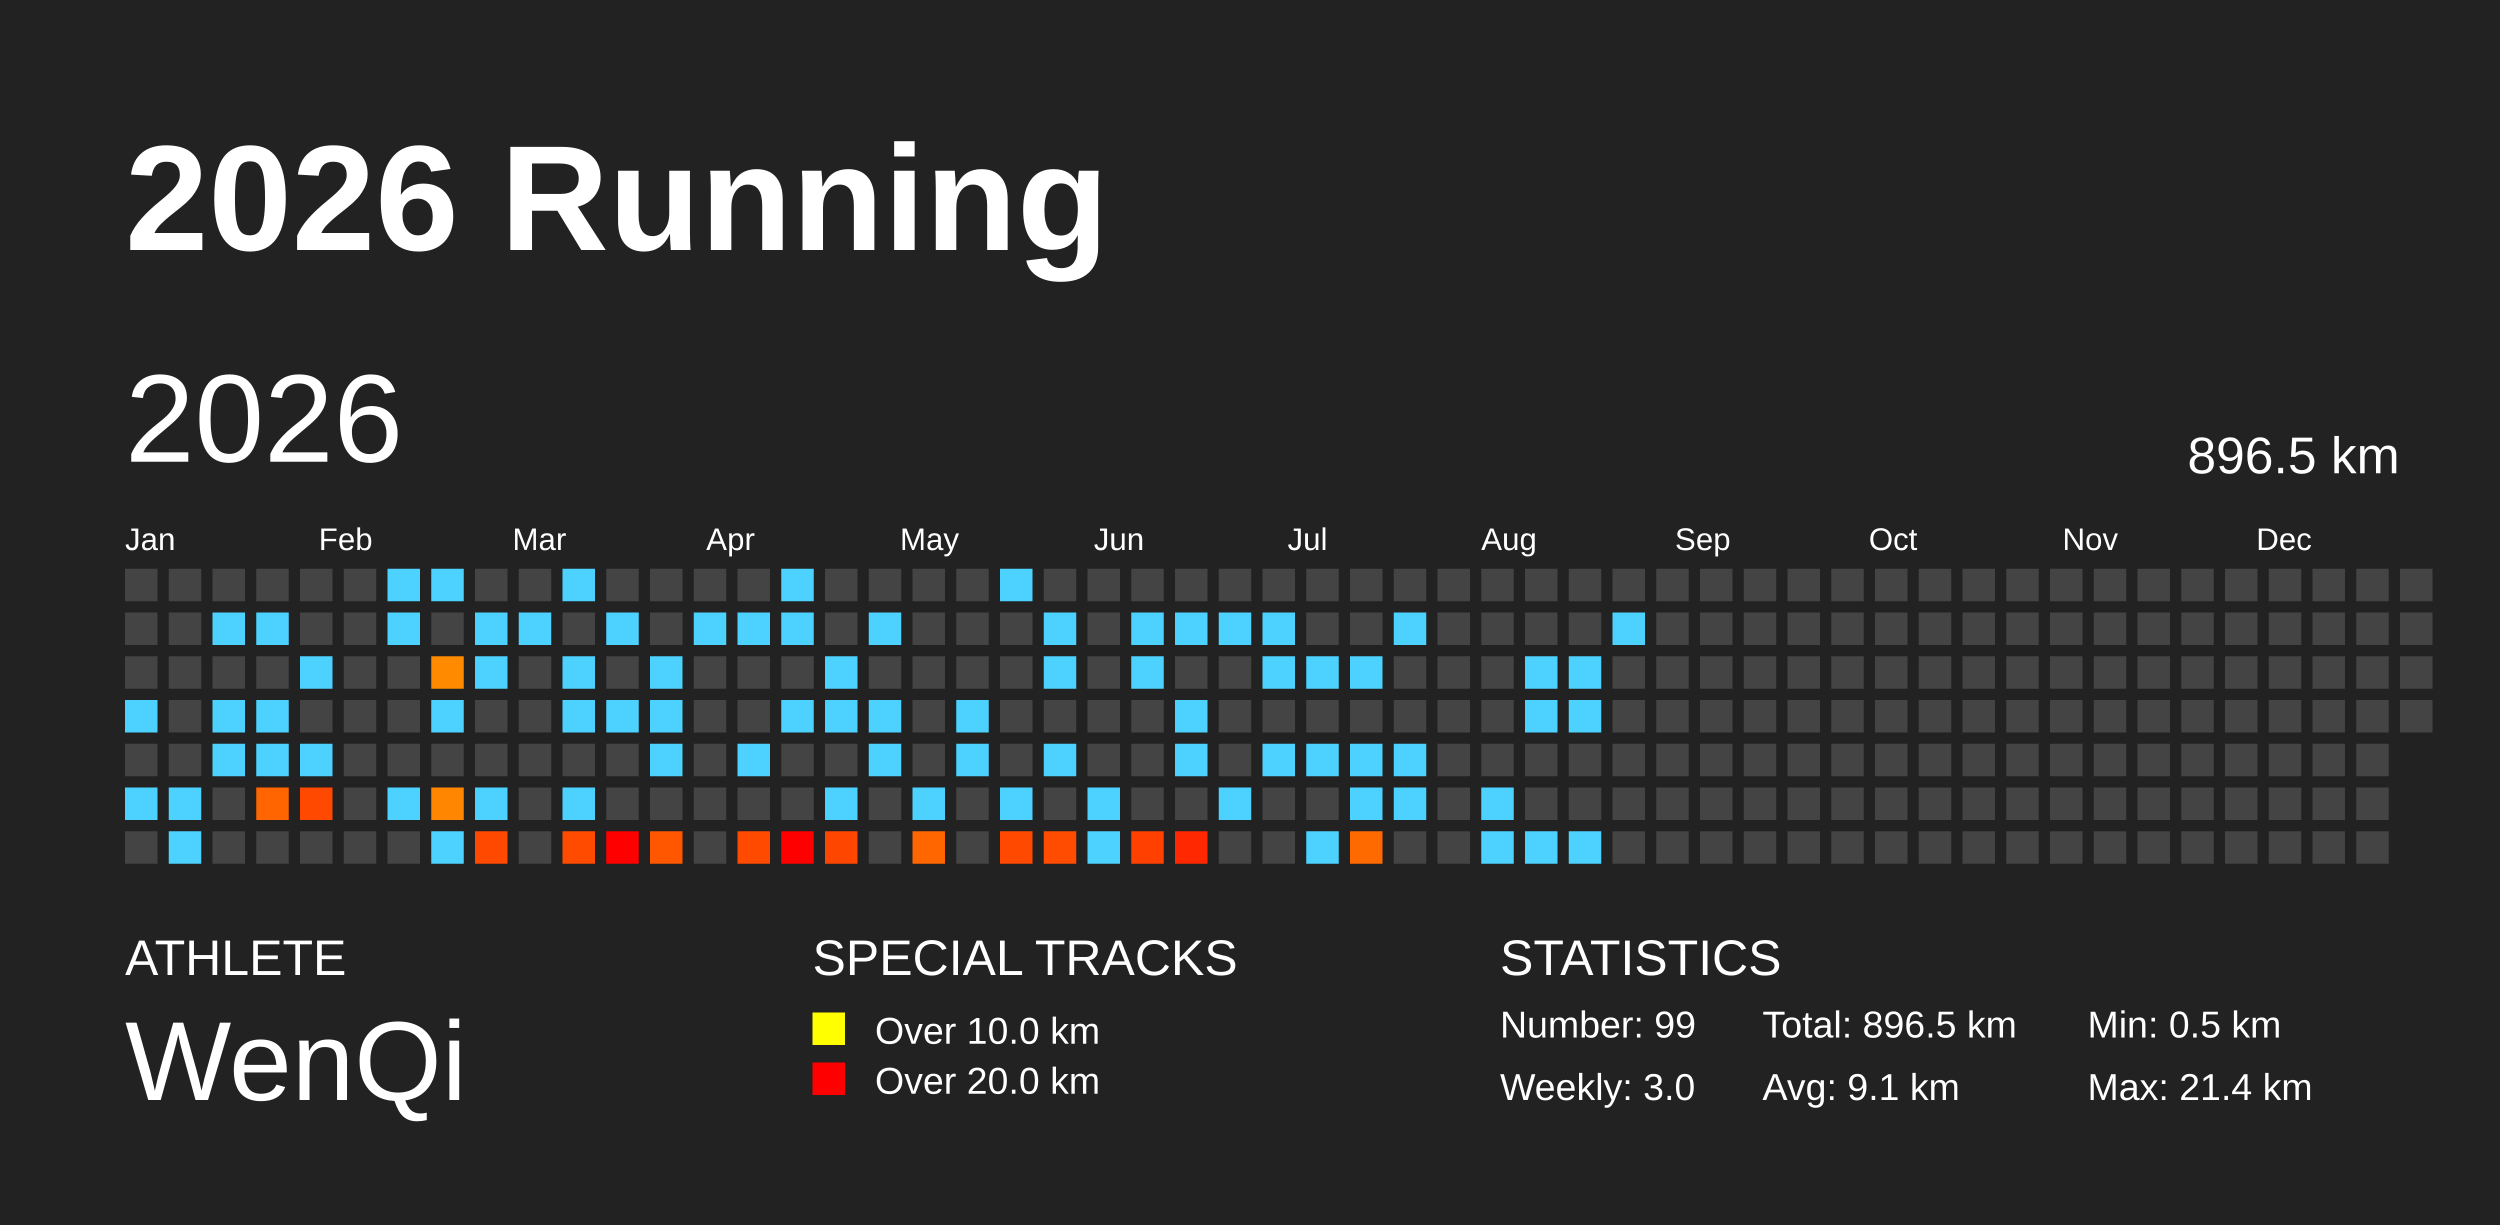
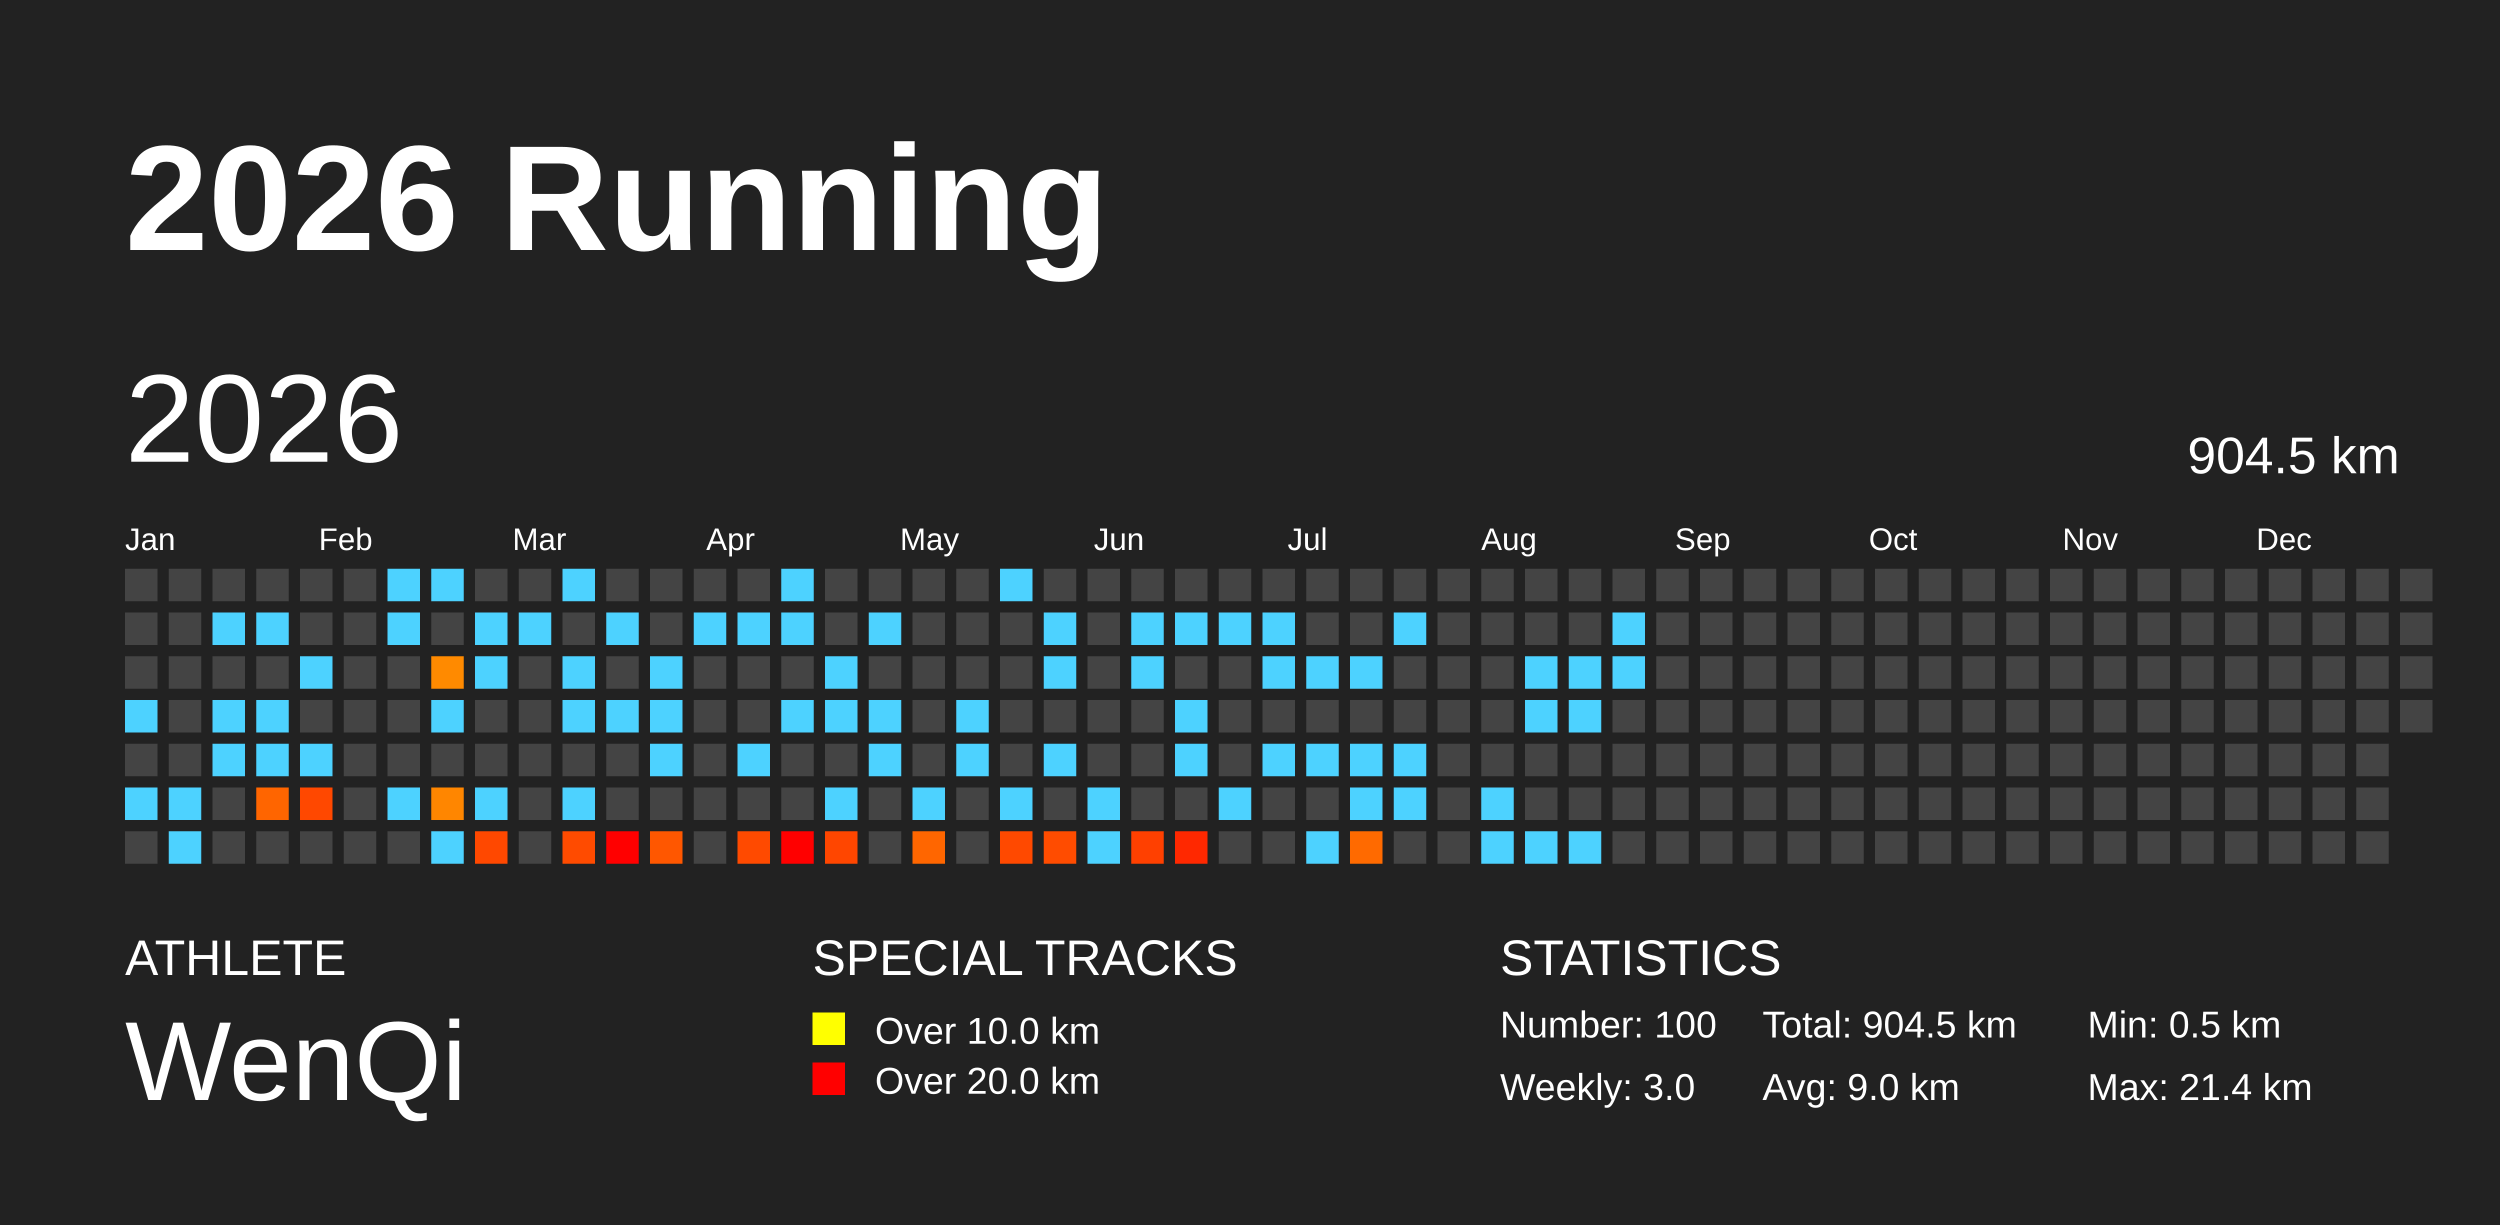
<svg xmlns="http://www.w3.org/2000/svg" baseProfile="full" height="98mm" version="1.1" viewBox="0,0,200,98" width="200mm">
  <defs />
  <rect fill="#222222" height="98" width="200" x="0" y="0" />
  <text fill="#FFFFFF" style="font-size:12px; font-family:Arial; font-weight:bold;" x="10" y="20">2026 Running</text>
  <text fill="#FFFFFF" style="font-size:4px; font-family:Arial" x="10" y="78">ATHLETE</text>
  <text fill="#FFFFFF" style="font-size:9px; font-family:Arial" x="10" y="88">WenQi</text>
  <text fill="#FFFFFF" style="font-size:4px; font-family:Arial" x="65" y="78">SPECIAL TRACKS</text>
  <rect fill="yellow" height="2.6" width="2.6" x="65" y="81" />
  <text fill="#FFFFFF" style="font-size:3px; font-family:Arial" x="70" y="83.5">Over 10.0 km</text>
  <rect fill="red" height="2.6" width="2.6" x="65" y="85" />
  <text fill="#FFFFFF" style="font-size:3px; font-family:Arial" x="70" y="87.5">Over 20.0 km</text>
  <text fill="#FFFFFF" style="font-size:4px; font-family:Arial" x="120" y="78">STATISTICS</text>
-   <text fill="#FFFFFF" style="font-size:3px; font-family:Arial" x="120" y="83">Number: 99</text>
+   <text fill="#FFFFFF" style="font-size:3px; font-family:Arial" x="120" y="83">Number: 100</text>
  <text fill="#FFFFFF" style="font-size:3px; font-family:Arial" x="120" y="88">Weekly: 3.0</text>
-   <text fill="#FFFFFF" style="font-size:3px; font-family:Arial" x="141" y="83">Total: 896.5 km</text>
-   <text fill="#FFFFFF" style="font-size:3px; font-family:Arial" x="141" y="88">Avg: 9.1 km</text>
+   <text fill="#FFFFFF" style="font-size:3px; font-family:Arial" x="141" y="83">Total: 904.5 km</text>
+   <text fill="#FFFFFF" style="font-size:3px; font-family:Arial" x="141" y="88">Avg: 9.0 km</text>
  <text fill="#FFFFFF" style="font-size:3px; font-family:Arial" x="167" y="83">Min: 0.5 km</text>
  <text fill="#FFFFFF" style="font-size:3px; font-family:Arial" x="167" y="88">Max: 21.4 km</text>
  <text dominant-baseline="hanging" fill="#FFFFFF" style="font-size:10.0px; font-family:Arial;" x="10" y="30">2026</text>
-   <text dominant-baseline="hanging" fill="#FFFFFF" style="font-size:4.125px; font-family:Arial;" x="175" y="35">896.5 km</text>
+   <text dominant-baseline="hanging" fill="#FFFFFF" style="font-size:4.125px; font-family:Arial;" x="175" y="35">904.5 km</text>
  <text fill="#FFFFFF" style="font-size:2.5px; font-family:Arial" x="10.0" y="44">Jan</text>
  <text fill="#FFFFFF" style="font-size:2.5px; font-family:Arial" x="25.5" y="44">Feb</text>
  <text fill="#FFFFFF" style="font-size:2.5px; font-family:Arial" x="41.0" y="44">Mar</text>
  <text fill="#FFFFFF" style="font-size:2.5px; font-family:Arial" x="56.5" y="44">Apr</text>
  <text fill="#FFFFFF" style="font-size:2.5px; font-family:Arial" x="72.0" y="44">May</text>
  <text fill="#FFFFFF" style="font-size:2.5px; font-family:Arial" x="87.5" y="44">Jun</text>
  <text fill="#FFFFFF" style="font-size:2.5px; font-family:Arial" x="103.0" y="44">Jul</text>
  <text fill="#FFFFFF" style="font-size:2.5px; font-family:Arial" x="118.5" y="44">Aug</text>
  <text fill="#FFFFFF" style="font-size:2.5px; font-family:Arial" x="134.0" y="44">Sep</text>
  <text fill="#FFFFFF" style="font-size:2.5px; font-family:Arial" x="149.5" y="44">Oct</text>
  <text fill="#FFFFFF" style="font-size:2.5px; font-family:Arial" x="165.0" y="44">Nov</text>
  <text fill="#FFFFFF" style="font-size:2.5px; font-family:Arial" x="180.5" y="44">Dec</text>
  <rect fill="#444444" height="2.6" width="2.6" x="10.0" y="45.5" />
  <rect fill="#444444" height="2.6" width="2.6" x="10.0" y="49.0" />
  <rect fill="#444444" height="2.6" width="2.6" x="10.0" y="52.5" />
  <rect fill="#4dd2ff" height="2.6" width="2.6" x="10.0" y="56.0" />
  <rect fill="#444444" height="2.6" width="2.6" x="10.0" y="59.5" />
  <rect fill="#4dd2ff" height="2.6" width="2.6" x="10.0" y="63.0" />
  <rect fill="#444444" height="2.6" width="2.6" x="10.0" y="66.5" />
  <rect fill="#444444" height="2.6" width="2.6" x="13.5" y="45.5" />
  <rect fill="#444444" height="2.6" width="2.6" x="13.5" y="49.0" />
  <rect fill="#444444" height="2.6" width="2.6" x="13.5" y="52.5" />
  <rect fill="#444444" height="2.6" width="2.6" x="13.5" y="56.0" />
  <rect fill="#444444" height="2.6" width="2.6" x="13.5" y="59.5" />
  <rect fill="#4dd2ff" height="2.6" width="2.6" x="13.5" y="63.0" />
  <rect fill="#4dd2ff" height="2.6" width="2.6" x="13.5" y="66.5" />
  <rect fill="#444444" height="2.6" width="2.6" x="17.0" y="45.5" />
  <rect fill="#4dd2ff" height="2.6" width="2.6" x="17.0" y="49.0" />
  <rect fill="#444444" height="2.6" width="2.6" x="17.0" y="52.5" />
  <rect fill="#4dd2ff" height="2.6" width="2.6" x="17.0" y="56.0" />
  <rect fill="#4dd2ff" height="2.6" width="2.6" x="17.0" y="59.5" />
  <rect fill="#444444" height="2.6" width="2.6" x="17.0" y="63.0" />
  <rect fill="#444444" height="2.6" width="2.6" x="17.0" y="66.5" />
  <rect fill="#444444" height="2.6" width="2.6" x="20.5" y="45.5" />
  <rect fill="#4dd2ff" height="2.6" width="2.6" x="20.5" y="49.0" />
  <rect fill="#444444" height="2.6" width="2.6" x="20.5" y="52.5" />
  <rect fill="#4dd2ff" height="2.6" width="2.6" x="20.5" y="56.0" />
  <rect fill="#4dd2ff" height="2.6" width="2.6" x="20.5" y="59.5" />
  <rect fill="#ff6500" height="2.6" width="2.6" x="20.5" y="63.0" />
  <rect fill="#444444" height="2.6" width="2.6" x="20.5" y="66.5" />
  <rect fill="#444444" height="2.6" width="2.6" x="24.0" y="45.5" />
  <rect fill="#444444" height="2.6" width="2.6" x="24.0" y="49.0" />
  <rect fill="#4dd2ff" height="2.6" width="2.6" x="24.0" y="52.5" />
  <rect fill="#444444" height="2.6" width="2.6" x="24.0" y="56.0" />
  <rect fill="#4dd2ff" height="2.6" width="2.6" x="24.0" y="59.5" />
  <rect fill="#ff4800" height="2.6" width="2.6" x="24.0" y="63.0" />
  <rect fill="#444444" height="2.6" width="2.6" x="24.0" y="66.5" />
  <rect fill="#444444" height="2.6" width="2.6" x="27.5" y="45.5" />
  <rect fill="#444444" height="2.6" width="2.6" x="27.5" y="49.0" />
  <rect fill="#444444" height="2.6" width="2.6" x="27.5" y="52.5" />
  <rect fill="#444444" height="2.6" width="2.6" x="27.5" y="56.0" />
  <rect fill="#444444" height="2.6" width="2.6" x="27.5" y="59.5" />
  <rect fill="#444444" height="2.6" width="2.6" x="27.5" y="63.0" />
  <rect fill="#444444" height="2.6" width="2.6" x="27.5" y="66.5" />
  <rect fill="#4dd2ff" height="2.6" width="2.6" x="31.0" y="45.5" />
  <rect fill="#4dd2ff" height="2.6" width="2.6" x="31.0" y="49.0" />
  <rect fill="#444444" height="2.6" width="2.6" x="31.0" y="52.5" />
  <rect fill="#444444" height="2.6" width="2.6" x="31.0" y="56.0" />
  <rect fill="#444444" height="2.6" width="2.6" x="31.0" y="59.5" />
  <rect fill="#4dd2ff" height="2.6" width="2.6" x="31.0" y="63.0" />
  <rect fill="#444444" height="2.6" width="2.6" x="31.0" y="66.5" />
  <rect fill="#4dd2ff" height="2.6" width="2.6" x="34.5" y="45.5" />
  <rect fill="#444444" height="2.6" width="2.6" x="34.5" y="49.0" />
  <rect fill="#ff8a00" height="2.6" width="2.6" x="34.5" y="52.5" />
  <rect fill="#4dd2ff" height="2.6" width="2.6" x="34.5" y="56.0" />
  <rect fill="#444444" height="2.6" width="2.6" x="34.5" y="59.5" />
  <rect fill="#ff8600" height="2.6" width="2.6" x="34.5" y="63.0" />
  <rect fill="#4dd2ff" height="2.6" width="2.6" x="34.5" y="66.5" />
  <rect fill="#444444" height="2.6" width="2.6" x="38.0" y="45.5" />
  <rect fill="#4dd2ff" height="2.6" width="2.6" x="38.0" y="49.0" />
  <rect fill="#4dd2ff" height="2.6" width="2.6" x="38.0" y="52.5" />
  <rect fill="#444444" height="2.6" width="2.6" x="38.0" y="56.0" />
  <rect fill="#444444" height="2.6" width="2.6" x="38.0" y="59.5" />
  <rect fill="#4dd2ff" height="2.6" width="2.6" x="38.0" y="63.0" />
  <rect fill="#ff4800" height="2.6" width="2.6" x="38.0" y="66.5" />
  <rect fill="#444444" height="2.6" width="2.6" x="41.5" y="45.5" />
  <rect fill="#4dd2ff" height="2.6" width="2.6" x="41.5" y="49.0" />
  <rect fill="#444444" height="2.6" width="2.6" x="41.5" y="52.5" />
  <rect fill="#444444" height="2.6" width="2.6" x="41.5" y="56.0" />
  <rect fill="#444444" height="2.6" width="2.6" x="41.5" y="59.5" />
  <rect fill="#444444" height="2.6" width="2.6" x="41.5" y="63.0" />
  <rect fill="#444444" height="2.6" width="2.6" x="41.5" y="66.5" />
  <rect fill="#4dd2ff" height="2.6" width="2.6" x="45.0" y="45.5" />
  <rect fill="#444444" height="2.6" width="2.6" x="45.0" y="49.0" />
  <rect fill="#4dd2ff" height="2.6" width="2.6" x="45.0" y="52.5" />
  <rect fill="#4dd2ff" height="2.6" width="2.6" x="45.0" y="56.0" />
  <rect fill="#444444" height="2.6" width="2.6" x="45.0" y="59.5" />
  <rect fill="#4dd2ff" height="2.6" width="2.6" x="45.0" y="63.0" />
  <rect fill="#ff4b00" height="2.6" width="2.6" x="45.0" y="66.5" />
  <rect fill="#444444" height="2.6" width="2.6" x="48.5" y="45.5" />
  <rect fill="#4dd2ff" height="2.6" width="2.6" x="48.5" y="49.0" />
  <rect fill="#444444" height="2.6" width="2.6" x="48.5" y="52.5" />
  <rect fill="#4dd2ff" height="2.6" width="2.6" x="48.5" y="56.0" />
  <rect fill="#444444" height="2.6" width="2.6" x="48.5" y="59.5" />
  <rect fill="#444444" height="2.6" width="2.6" x="48.5" y="63.0" />
  <rect fill="red" height="2.6" width="2.6" x="48.5" y="66.5" />
  <rect fill="#444444" height="2.6" width="2.6" x="52.0" y="45.5" />
  <rect fill="#444444" height="2.6" width="2.6" x="52.0" y="49.0" />
  <rect fill="#4dd2ff" height="2.6" width="2.6" x="52.0" y="52.5" />
  <rect fill="#4dd2ff" height="2.6" width="2.6" x="52.0" y="56.0" />
  <rect fill="#4dd2ff" height="2.6" width="2.6" x="52.0" y="59.5" />
  <rect fill="#444444" height="2.6" width="2.6" x="52.0" y="63.0" />
  <rect fill="#ff5700" height="2.6" width="2.6" x="52.0" y="66.5" />
  <rect fill="#444444" height="2.6" width="2.6" x="55.5" y="45.5" />
  <rect fill="#4dd2ff" height="2.6" width="2.6" x="55.5" y="49.0" />
  <rect fill="#444444" height="2.6" width="2.6" x="55.5" y="52.5" />
  <rect fill="#444444" height="2.6" width="2.6" x="55.5" y="56.0" />
  <rect fill="#444444" height="2.6" width="2.6" x="55.5" y="59.5" />
  <rect fill="#444444" height="2.6" width="2.6" x="55.5" y="63.0" />
  <rect fill="#444444" height="2.6" width="2.6" x="55.5" y="66.5" />
  <rect fill="#444444" height="2.6" width="2.6" x="59.0" y="45.5" />
  <rect fill="#4dd2ff" height="2.6" width="2.6" x="59.0" y="49.0" />
  <rect fill="#444444" height="2.6" width="2.6" x="59.0" y="52.5" />
  <rect fill="#444444" height="2.6" width="2.6" x="59.0" y="56.0" />
  <rect fill="#4dd2ff" height="2.6" width="2.6" x="59.0" y="59.5" />
  <rect fill="#444444" height="2.6" width="2.6" x="59.0" y="63.0" />
  <rect fill="#ff4a00" height="2.6" width="2.6" x="59.0" y="66.5" />
  <rect fill="#4dd2ff" height="2.6" width="2.6" x="62.5" y="45.5" />
  <rect fill="#4dd2ff" height="2.6" width="2.6" x="62.5" y="49.0" />
  <rect fill="#444444" height="2.6" width="2.6" x="62.5" y="52.5" />
  <rect fill="#4dd2ff" height="2.6" width="2.6" x="62.5" y="56.0" />
  <rect fill="#444444" height="2.6" width="2.6" x="62.5" y="59.5" />
  <rect fill="#444444" height="2.6" width="2.6" x="62.5" y="63.0" />
  <rect fill="red" height="2.6" width="2.6" x="62.5" y="66.5" />
  <rect fill="#444444" height="2.6" width="2.6" x="66.0" y="45.5" />
  <rect fill="#444444" height="2.6" width="2.6" x="66.0" y="49.0" />
  <rect fill="#4dd2ff" height="2.6" width="2.6" x="66.0" y="52.5" />
  <rect fill="#4dd2ff" height="2.6" width="2.6" x="66.0" y="56.0" />
  <rect fill="#444444" height="2.6" width="2.6" x="66.0" y="59.5" />
  <rect fill="#4dd2ff" height="2.6" width="2.6" x="66.0" y="63.0" />
  <rect fill="#ff4600" height="2.6" width="2.6" x="66.0" y="66.5" />
  <rect fill="#444444" height="2.6" width="2.6" x="69.5" y="45.5" />
  <rect fill="#4dd2ff" height="2.6" width="2.6" x="69.5" y="49.0" />
  <rect fill="#444444" height="2.6" width="2.6" x="69.5" y="52.5" />
  <rect fill="#4dd2ff" height="2.6" width="2.6" x="69.5" y="56.0" />
  <rect fill="#4dd2ff" height="2.6" width="2.6" x="69.5" y="59.5" />
  <rect fill="#444444" height="2.6" width="2.6" x="69.5" y="63.0" />
  <rect fill="#444444" height="2.6" width="2.6" x="69.5" y="66.5" />
  <rect fill="#444444" height="2.6" width="2.6" x="73.0" y="45.5" />
  <rect fill="#444444" height="2.6" width="2.6" x="73.0" y="49.0" />
  <rect fill="#444444" height="2.6" width="2.6" x="73.0" y="52.5" />
  <rect fill="#444444" height="2.6" width="2.6" x="73.0" y="56.0" />
  <rect fill="#444444" height="2.6" width="2.6" x="73.0" y="59.5" />
  <rect fill="#4dd2ff" height="2.6" width="2.6" x="73.0" y="63.0" />
  <rect fill="#ff6600" height="2.6" width="2.6" x="73.0" y="66.5" />
  <rect fill="#444444" height="2.6" width="2.6" x="76.5" y="45.5" />
  <rect fill="#444444" height="2.6" width="2.6" x="76.5" y="49.0" />
  <rect fill="#444444" height="2.6" width="2.6" x="76.5" y="52.5" />
  <rect fill="#4dd2ff" height="2.6" width="2.6" x="76.5" y="56.0" />
  <rect fill="#4dd2ff" height="2.6" width="2.6" x="76.5" y="59.5" />
  <rect fill="#444444" height="2.6" width="2.6" x="76.5" y="63.0" />
  <rect fill="#444444" height="2.6" width="2.6" x="76.5" y="66.5" />
  <rect fill="#4dd2ff" height="2.6" width="2.6" x="80.0" y="45.5" />
  <rect fill="#444444" height="2.6" width="2.6" x="80.0" y="49.0" />
  <rect fill="#444444" height="2.6" width="2.6" x="80.0" y="52.5" />
  <rect fill="#444444" height="2.6" width="2.6" x="80.0" y="56.0" />
  <rect fill="#444444" height="2.6" width="2.6" x="80.0" y="59.5" />
  <rect fill="#4dd2ff" height="2.6" width="2.6" x="80.0" y="63.0" />
  <rect fill="#ff4900" height="2.6" width="2.6" x="80.0" y="66.5" />
  <rect fill="#444444" height="2.6" width="2.6" x="83.5" y="45.5" />
  <rect fill="#4dd2ff" height="2.6" width="2.6" x="83.5" y="49.0" />
  <rect fill="#4dd2ff" height="2.6" width="2.6" x="83.5" y="52.5" />
  <rect fill="#444444" height="2.6" width="2.6" x="83.5" y="56.0" />
  <rect fill="#4dd2ff" height="2.6" width="2.6" x="83.5" y="59.5" />
  <rect fill="#444444" height="2.6" width="2.6" x="83.5" y="63.0" />
  <rect fill="#ff4c00" height="2.6" width="2.6" x="83.5" y="66.5" />
  <rect fill="#444444" height="2.6" width="2.6" x="87.0" y="45.5" />
  <rect fill="#444444" height="2.6" width="2.6" x="87.0" y="49.0" />
  <rect fill="#444444" height="2.6" width="2.6" x="87.0" y="52.5" />
  <rect fill="#444444" height="2.6" width="2.6" x="87.0" y="56.0" />
  <rect fill="#444444" height="2.6" width="2.6" x="87.0" y="59.5" />
  <rect fill="#4dd2ff" height="2.6" width="2.6" x="87.0" y="63.0" />
  <rect fill="#4dd2ff" height="2.6" width="2.6" x="87.0" y="66.5" />
  <rect fill="#444444" height="2.6" width="2.6" x="90.5" y="45.5" />
  <rect fill="#4dd2ff" height="2.6" width="2.6" x="90.5" y="49.0" />
  <rect fill="#4dd2ff" height="2.6" width="2.6" x="90.5" y="52.5" />
  <rect fill="#444444" height="2.6" width="2.6" x="90.5" y="56.0" />
  <rect fill="#444444" height="2.6" width="2.6" x="90.5" y="59.5" />
  <rect fill="#444444" height="2.6" width="2.6" x="90.5" y="63.0" />
  <rect fill="#ff4000" height="2.6" width="2.6" x="90.5" y="66.5" />
  <rect fill="#444444" height="2.6" width="2.6" x="94.0" y="45.5" />
  <rect fill="#4dd2ff" height="2.6" width="2.6" x="94.0" y="49.0" />
  <rect fill="#444444" height="2.6" width="2.6" x="94.0" y="52.5" />
  <rect fill="#4dd2ff" height="2.6" width="2.6" x="94.0" y="56.0" />
  <rect fill="#4dd2ff" height="2.6" width="2.6" x="94.0" y="59.5" />
  <rect fill="#444444" height="2.6" width="2.6" x="94.0" y="63.0" />
  <rect fill="#ff2800" height="2.6" width="2.6" x="94.0" y="66.5" />
  <rect fill="#444444" height="2.6" width="2.6" x="97.5" y="45.5" />
  <rect fill="#4dd2ff" height="2.6" width="2.6" x="97.5" y="49.0" />
  <rect fill="#444444" height="2.6" width="2.6" x="97.5" y="52.5" />
  <rect fill="#444444" height="2.6" width="2.6" x="97.5" y="56.0" />
  <rect fill="#444444" height="2.6" width="2.6" x="97.5" y="59.5" />
  <rect fill="#4dd2ff" height="2.6" width="2.6" x="97.5" y="63.0" />
  <rect fill="#444444" height="2.6" width="2.6" x="97.5" y="66.5" />
  <rect fill="#444444" height="2.6" width="2.6" x="101.0" y="45.5" />
  <rect fill="#4dd2ff" height="2.6" width="2.6" x="101.0" y="49.0" />
  <rect fill="#4dd2ff" height="2.6" width="2.6" x="101.0" y="52.5" />
  <rect fill="#444444" height="2.6" width="2.6" x="101.0" y="56.0" />
  <rect fill="#4dd2ff" height="2.6" width="2.6" x="101.0" y="59.5" />
  <rect fill="#444444" height="2.6" width="2.6" x="101.0" y="63.0" />
  <rect fill="#444444" height="2.6" width="2.6" x="101.0" y="66.5" />
  <rect fill="#444444" height="2.6" width="2.6" x="104.5" y="45.5" />
  <rect fill="#444444" height="2.6" width="2.6" x="104.5" y="49.0" />
  <rect fill="#4dd2ff" height="2.6" width="2.6" x="104.5" y="52.5" />
  <rect fill="#444444" height="2.6" width="2.6" x="104.5" y="56.0" />
  <rect fill="#4dd2ff" height="2.6" width="2.6" x="104.5" y="59.5" />
  <rect fill="#444444" height="2.6" width="2.6" x="104.5" y="63.0" />
  <rect fill="#4dd2ff" height="2.6" width="2.6" x="104.5" y="66.5" />
  <rect fill="#444444" height="2.6" width="2.6" x="108.0" y="45.5" />
  <rect fill="#444444" height="2.6" width="2.6" x="108.0" y="49.0" />
  <rect fill="#4dd2ff" height="2.6" width="2.6" x="108.0" y="52.5" />
  <rect fill="#444444" height="2.6" width="2.6" x="108.0" y="56.0" />
  <rect fill="#4dd2ff" height="2.6" width="2.6" x="108.0" y="59.5" />
  <rect fill="#4dd2ff" height="2.6" width="2.6" x="108.0" y="63.0" />
  <rect fill="#ff6a00" height="2.6" width="2.6" x="108.0" y="66.5" />
  <rect fill="#444444" height="2.6" width="2.6" x="111.5" y="45.5" />
  <rect fill="#4dd2ff" height="2.6" width="2.6" x="111.5" y="49.0" />
  <rect fill="#444444" height="2.6" width="2.6" x="111.5" y="52.5" />
  <rect fill="#444444" height="2.6" width="2.6" x="111.5" y="56.0" />
  <rect fill="#4dd2ff" height="2.6" width="2.6" x="111.5" y="59.5" />
  <rect fill="#4dd2ff" height="2.6" width="2.6" x="111.5" y="63.0" />
  <rect fill="#444444" height="2.6" width="2.6" x="111.5" y="66.5" />
  <rect fill="#444444" height="2.6" width="2.6" x="115.0" y="45.5" />
  <rect fill="#444444" height="2.6" width="2.6" x="115.0" y="49.0" />
  <rect fill="#444444" height="2.6" width="2.6" x="115.0" y="52.5" />
  <rect fill="#444444" height="2.6" width="2.6" x="115.0" y="56.0" />
  <rect fill="#444444" height="2.6" width="2.6" x="115.0" y="59.5" />
  <rect fill="#444444" height="2.6" width="2.6" x="115.0" y="63.0" />
  <rect fill="#444444" height="2.6" width="2.6" x="115.0" y="66.5" />
  <rect fill="#444444" height="2.6" width="2.6" x="118.5" y="45.5" />
  <rect fill="#444444" height="2.6" width="2.6" x="118.5" y="49.0" />
  <rect fill="#444444" height="2.6" width="2.6" x="118.5" y="52.5" />
  <rect fill="#444444" height="2.6" width="2.6" x="118.5" y="56.0" />
  <rect fill="#444444" height="2.6" width="2.6" x="118.5" y="59.5" />
  <rect fill="#4dd2ff" height="2.6" width="2.6" x="118.5" y="63.0" />
  <rect fill="#4dd2ff" height="2.6" width="2.6" x="118.5" y="66.5" />
  <rect fill="#444444" height="2.6" width="2.6" x="122.0" y="45.5" />
  <rect fill="#444444" height="2.6" width="2.6" x="122.0" y="49.0" />
  <rect fill="#4dd2ff" height="2.6" width="2.6" x="122.0" y="52.5" />
  <rect fill="#4dd2ff" height="2.6" width="2.6" x="122.0" y="56.0" />
  <rect fill="#444444" height="2.6" width="2.6" x="122.0" y="59.5" />
  <rect fill="#444444" height="2.6" width="2.6" x="122.0" y="63.0" />
  <rect fill="#4dd2ff" height="2.6" width="2.6" x="122.0" y="66.5" />
  <rect fill="#444444" height="2.6" width="2.6" x="125.5" y="45.5" />
  <rect fill="#444444" height="2.6" width="2.6" x="125.5" y="49.0" />
  <rect fill="#4dd2ff" height="2.6" width="2.6" x="125.5" y="52.5" />
  <rect fill="#4dd2ff" height="2.6" width="2.6" x="125.5" y="56.0" />
  <rect fill="#444444" height="2.6" width="2.6" x="125.5" y="59.5" />
  <rect fill="#444444" height="2.6" width="2.6" x="125.5" y="63.0" />
  <rect fill="#4dd2ff" height="2.6" width="2.6" x="125.5" y="66.5" />
  <rect fill="#444444" height="2.6" width="2.6" x="129.0" y="45.5" />
  <rect fill="#4dd2ff" height="2.6" width="2.6" x="129.0" y="49.0" />
-   <rect fill="#444444" height="2.6" width="2.6" x="129.0" y="52.5" />
+   <rect fill="#4dd2ff" height="2.6" width="2.6" x="129.0" y="52.5" />
  <rect fill="#444444" height="2.6" width="2.6" x="129.0" y="56.0" />
  <rect fill="#444444" height="2.6" width="2.6" x="129.0" y="59.5" />
  <rect fill="#444444" height="2.6" width="2.6" x="129.0" y="63.0" />
  <rect fill="#444444" height="2.6" width="2.6" x="129.0" y="66.5" />
  <rect fill="#444444" height="2.6" width="2.6" x="132.5" y="45.5" />
  <rect fill="#444444" height="2.6" width="2.6" x="132.5" y="49.0" />
  <rect fill="#444444" height="2.6" width="2.6" x="132.5" y="52.5" />
  <rect fill="#444444" height="2.6" width="2.6" x="132.5" y="56.0" />
  <rect fill="#444444" height="2.6" width="2.6" x="132.5" y="59.5" />
  <rect fill="#444444" height="2.6" width="2.6" x="132.5" y="63.0" />
  <rect fill="#444444" height="2.6" width="2.6" x="132.5" y="66.5" />
  <rect fill="#444444" height="2.6" width="2.6" x="136.0" y="45.5" />
  <rect fill="#444444" height="2.6" width="2.6" x="136.0" y="49.0" />
  <rect fill="#444444" height="2.6" width="2.6" x="136.0" y="52.5" />
  <rect fill="#444444" height="2.6" width="2.6" x="136.0" y="56.0" />
  <rect fill="#444444" height="2.6" width="2.6" x="136.0" y="59.5" />
  <rect fill="#444444" height="2.6" width="2.6" x="136.0" y="63.0" />
  <rect fill="#444444" height="2.6" width="2.6" x="136.0" y="66.5" />
  <rect fill="#444444" height="2.6" width="2.6" x="139.5" y="45.5" />
  <rect fill="#444444" height="2.6" width="2.6" x="139.5" y="49.0" />
  <rect fill="#444444" height="2.6" width="2.6" x="139.5" y="52.5" />
  <rect fill="#444444" height="2.6" width="2.6" x="139.5" y="56.0" />
  <rect fill="#444444" height="2.6" width="2.6" x="139.5" y="59.5" />
  <rect fill="#444444" height="2.6" width="2.6" x="139.5" y="63.0" />
  <rect fill="#444444" height="2.6" width="2.6" x="139.5" y="66.5" />
  <rect fill="#444444" height="2.6" width="2.6" x="143.0" y="45.5" />
  <rect fill="#444444" height="2.6" width="2.6" x="143.0" y="49.0" />
  <rect fill="#444444" height="2.6" width="2.6" x="143.0" y="52.5" />
  <rect fill="#444444" height="2.6" width="2.6" x="143.0" y="56.0" />
  <rect fill="#444444" height="2.6" width="2.6" x="143.0" y="59.5" />
  <rect fill="#444444" height="2.6" width="2.6" x="143.0" y="63.0" />
  <rect fill="#444444" height="2.6" width="2.6" x="143.0" y="66.5" />
  <rect fill="#444444" height="2.6" width="2.6" x="146.5" y="45.5" />
  <rect fill="#444444" height="2.6" width="2.6" x="146.5" y="49.0" />
  <rect fill="#444444" height="2.6" width="2.6" x="146.5" y="52.5" />
  <rect fill="#444444" height="2.6" width="2.6" x="146.5" y="56.0" />
  <rect fill="#444444" height="2.6" width="2.6" x="146.5" y="59.5" />
  <rect fill="#444444" height="2.6" width="2.6" x="146.5" y="63.0" />
  <rect fill="#444444" height="2.6" width="2.6" x="146.5" y="66.5" />
  <rect fill="#444444" height="2.6" width="2.6" x="150.0" y="45.5" />
  <rect fill="#444444" height="2.6" width="2.6" x="150.0" y="49.0" />
  <rect fill="#444444" height="2.6" width="2.6" x="150.0" y="52.5" />
  <rect fill="#444444" height="2.6" width="2.6" x="150.0" y="56.0" />
  <rect fill="#444444" height="2.6" width="2.6" x="150.0" y="59.5" />
  <rect fill="#444444" height="2.6" width="2.6" x="150.0" y="63.0" />
  <rect fill="#444444" height="2.6" width="2.6" x="150.0" y="66.5" />
  <rect fill="#444444" height="2.6" width="2.6" x="153.5" y="45.5" />
  <rect fill="#444444" height="2.6" width="2.6" x="153.5" y="49.0" />
  <rect fill="#444444" height="2.6" width="2.6" x="153.5" y="52.5" />
  <rect fill="#444444" height="2.6" width="2.6" x="153.5" y="56.0" />
  <rect fill="#444444" height="2.6" width="2.6" x="153.5" y="59.5" />
  <rect fill="#444444" height="2.6" width="2.6" x="153.5" y="63.0" />
  <rect fill="#444444" height="2.6" width="2.6" x="153.5" y="66.5" />
  <rect fill="#444444" height="2.6" width="2.6" x="157.0" y="45.5" />
  <rect fill="#444444" height="2.6" width="2.6" x="157.0" y="49.0" />
  <rect fill="#444444" height="2.6" width="2.6" x="157.0" y="52.5" />
  <rect fill="#444444" height="2.6" width="2.6" x="157.0" y="56.0" />
  <rect fill="#444444" height="2.6" width="2.6" x="157.0" y="59.5" />
  <rect fill="#444444" height="2.6" width="2.6" x="157.0" y="63.0" />
  <rect fill="#444444" height="2.6" width="2.6" x="157.0" y="66.5" />
  <rect fill="#444444" height="2.6" width="2.6" x="160.5" y="45.5" />
  <rect fill="#444444" height="2.6" width="2.6" x="160.5" y="49.0" />
  <rect fill="#444444" height="2.6" width="2.6" x="160.5" y="52.5" />
  <rect fill="#444444" height="2.6" width="2.6" x="160.5" y="56.0" />
  <rect fill="#444444" height="2.6" width="2.6" x="160.5" y="59.5" />
  <rect fill="#444444" height="2.6" width="2.6" x="160.5" y="63.0" />
  <rect fill="#444444" height="2.6" width="2.6" x="160.5" y="66.5" />
  <rect fill="#444444" height="2.6" width="2.6" x="164.0" y="45.5" />
  <rect fill="#444444" height="2.6" width="2.6" x="164.0" y="49.0" />
  <rect fill="#444444" height="2.6" width="2.6" x="164.0" y="52.5" />
  <rect fill="#444444" height="2.6" width="2.6" x="164.0" y="56.0" />
  <rect fill="#444444" height="2.6" width="2.6" x="164.0" y="59.5" />
  <rect fill="#444444" height="2.6" width="2.6" x="164.0" y="63.0" />
  <rect fill="#444444" height="2.6" width="2.6" x="164.0" y="66.5" />
  <rect fill="#444444" height="2.6" width="2.6" x="167.5" y="45.5" />
  <rect fill="#444444" height="2.6" width="2.6" x="167.5" y="49.0" />
  <rect fill="#444444" height="2.6" width="2.6" x="167.5" y="52.5" />
  <rect fill="#444444" height="2.6" width="2.6" x="167.5" y="56.0" />
  <rect fill="#444444" height="2.6" width="2.6" x="167.5" y="59.5" />
  <rect fill="#444444" height="2.6" width="2.6" x="167.5" y="63.0" />
  <rect fill="#444444" height="2.6" width="2.6" x="167.5" y="66.5" />
  <rect fill="#444444" height="2.6" width="2.6" x="171.0" y="45.5" />
  <rect fill="#444444" height="2.6" width="2.6" x="171.0" y="49.0" />
  <rect fill="#444444" height="2.6" width="2.6" x="171.0" y="52.5" />
  <rect fill="#444444" height="2.6" width="2.6" x="171.0" y="56.0" />
  <rect fill="#444444" height="2.6" width="2.6" x="171.0" y="59.5" />
  <rect fill="#444444" height="2.6" width="2.6" x="171.0" y="63.0" />
  <rect fill="#444444" height="2.6" width="2.6" x="171.0" y="66.5" />
  <rect fill="#444444" height="2.6" width="2.6" x="174.5" y="45.5" />
  <rect fill="#444444" height="2.6" width="2.6" x="174.5" y="49.0" />
  <rect fill="#444444" height="2.6" width="2.6" x="174.5" y="52.5" />
  <rect fill="#444444" height="2.6" width="2.6" x="174.5" y="56.0" />
  <rect fill="#444444" height="2.6" width="2.6" x="174.5" y="59.5" />
  <rect fill="#444444" height="2.6" width="2.6" x="174.5" y="63.0" />
  <rect fill="#444444" height="2.6" width="2.6" x="174.5" y="66.5" />
  <rect fill="#444444" height="2.6" width="2.6" x="178.0" y="45.5" />
  <rect fill="#444444" height="2.6" width="2.6" x="178.0" y="49.0" />
  <rect fill="#444444" height="2.6" width="2.6" x="178.0" y="52.5" />
  <rect fill="#444444" height="2.6" width="2.6" x="178.0" y="56.0" />
  <rect fill="#444444" height="2.6" width="2.6" x="178.0" y="59.5" />
  <rect fill="#444444" height="2.6" width="2.6" x="178.0" y="63.0" />
  <rect fill="#444444" height="2.6" width="2.6" x="178.0" y="66.5" />
  <rect fill="#444444" height="2.6" width="2.6" x="181.5" y="45.5" />
  <rect fill="#444444" height="2.6" width="2.6" x="181.5" y="49.0" />
  <rect fill="#444444" height="2.6" width="2.6" x="181.5" y="52.5" />
  <rect fill="#444444" height="2.6" width="2.6" x="181.5" y="56.0" />
  <rect fill="#444444" height="2.6" width="2.6" x="181.5" y="59.5" />
  <rect fill="#444444" height="2.6" width="2.6" x="181.5" y="63.0" />
  <rect fill="#444444" height="2.6" width="2.6" x="181.5" y="66.5" />
  <rect fill="#444444" height="2.6" width="2.6" x="185.0" y="45.5" />
  <rect fill="#444444" height="2.6" width="2.6" x="185.0" y="49.0" />
  <rect fill="#444444" height="2.6" width="2.6" x="185.0" y="52.5" />
  <rect fill="#444444" height="2.6" width="2.6" x="185.0" y="56.0" />
  <rect fill="#444444" height="2.6" width="2.6" x="185.0" y="59.5" />
  <rect fill="#444444" height="2.6" width="2.6" x="185.0" y="63.0" />
  <rect fill="#444444" height="2.6" width="2.6" x="185.0" y="66.5" />
  <rect fill="#444444" height="2.6" width="2.6" x="188.5" y="45.5" />
  <rect fill="#444444" height="2.6" width="2.6" x="188.5" y="49.0" />
  <rect fill="#444444" height="2.6" width="2.6" x="188.5" y="52.5" />
  <rect fill="#444444" height="2.6" width="2.6" x="188.5" y="56.0" />
  <rect fill="#444444" height="2.6" width="2.6" x="188.5" y="59.5" />
  <rect fill="#444444" height="2.6" width="2.6" x="188.5" y="63.0" />
  <rect fill="#444444" height="2.6" width="2.6" x="188.5" y="66.5" />
  <rect fill="#444444" height="2.6" width="2.6" x="192.0" y="45.5" />
  <rect fill="#444444" height="2.6" width="2.6" x="192.0" y="49.0" />
  <rect fill="#444444" height="2.6" width="2.6" x="192.0" y="52.5" />
  <rect fill="#444444" height="2.6" width="2.6" x="192.0" y="56.0" />
</svg>
